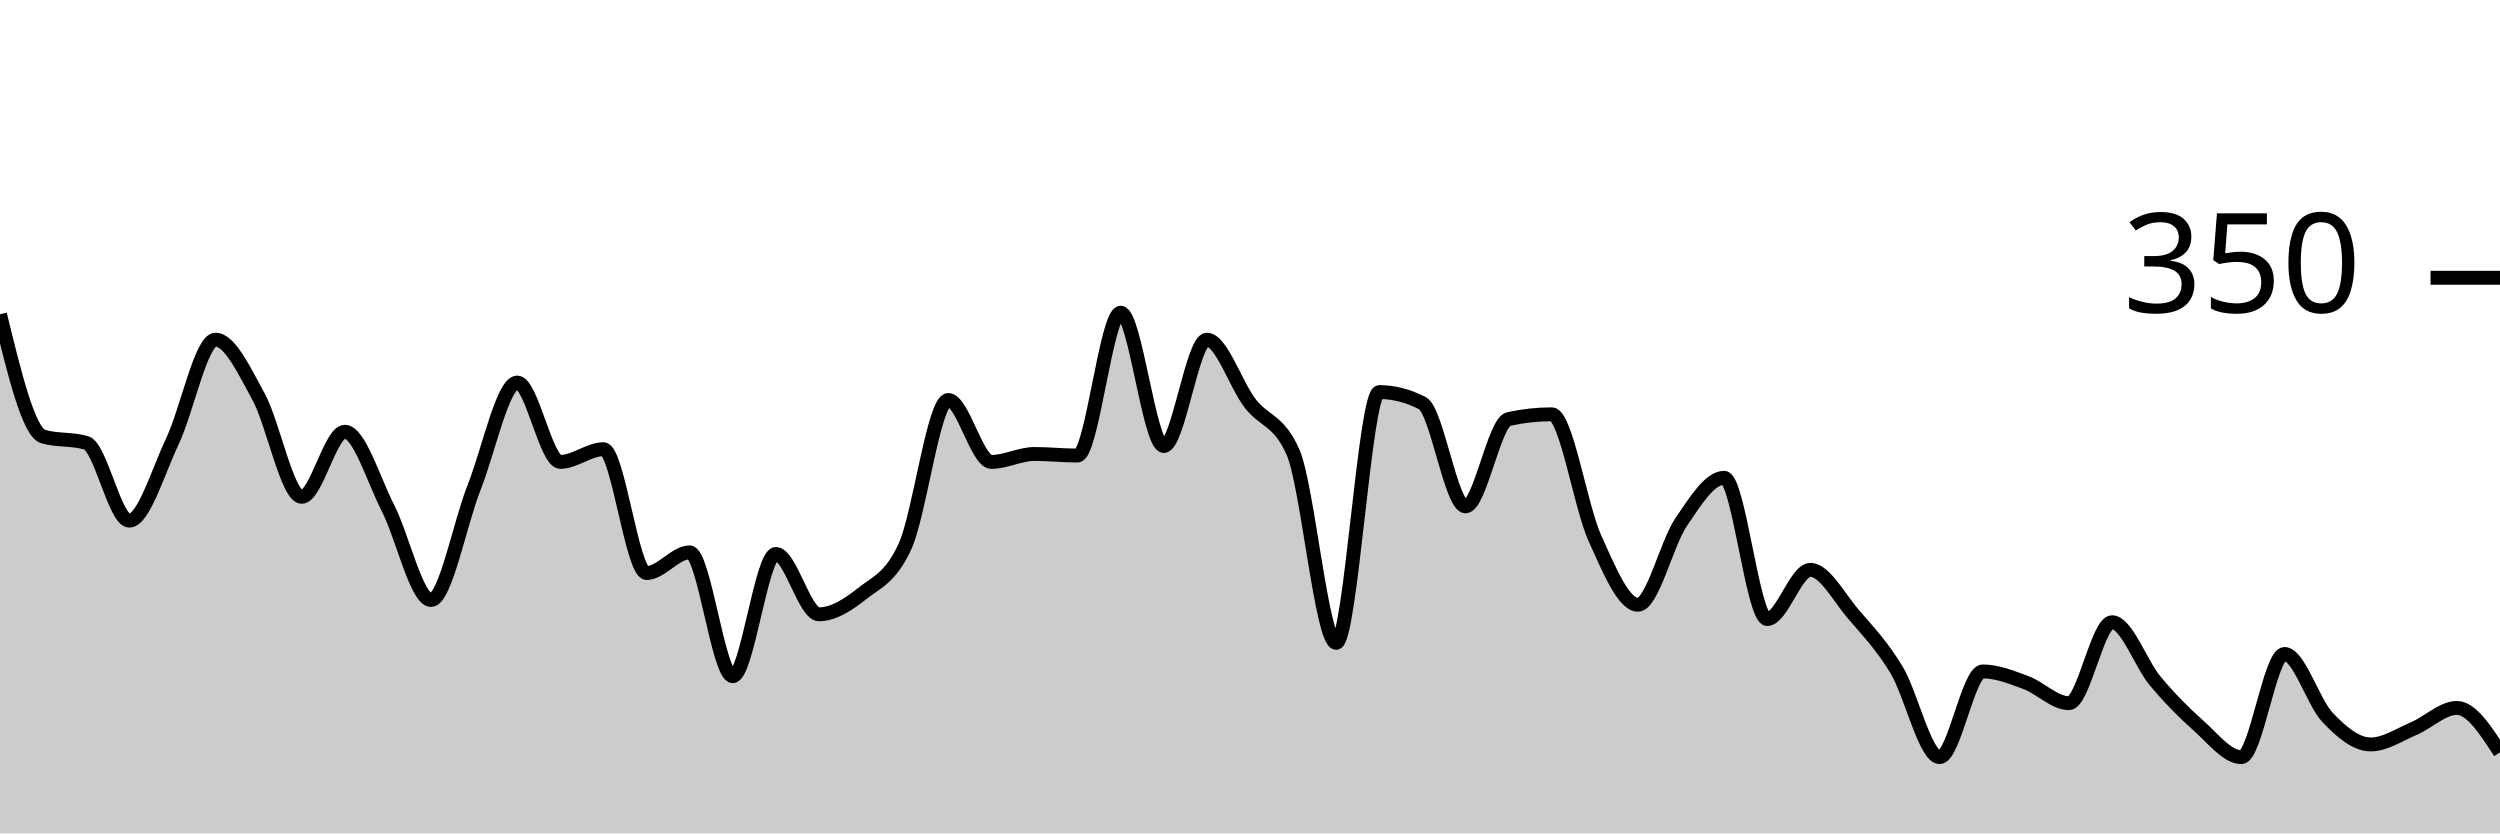
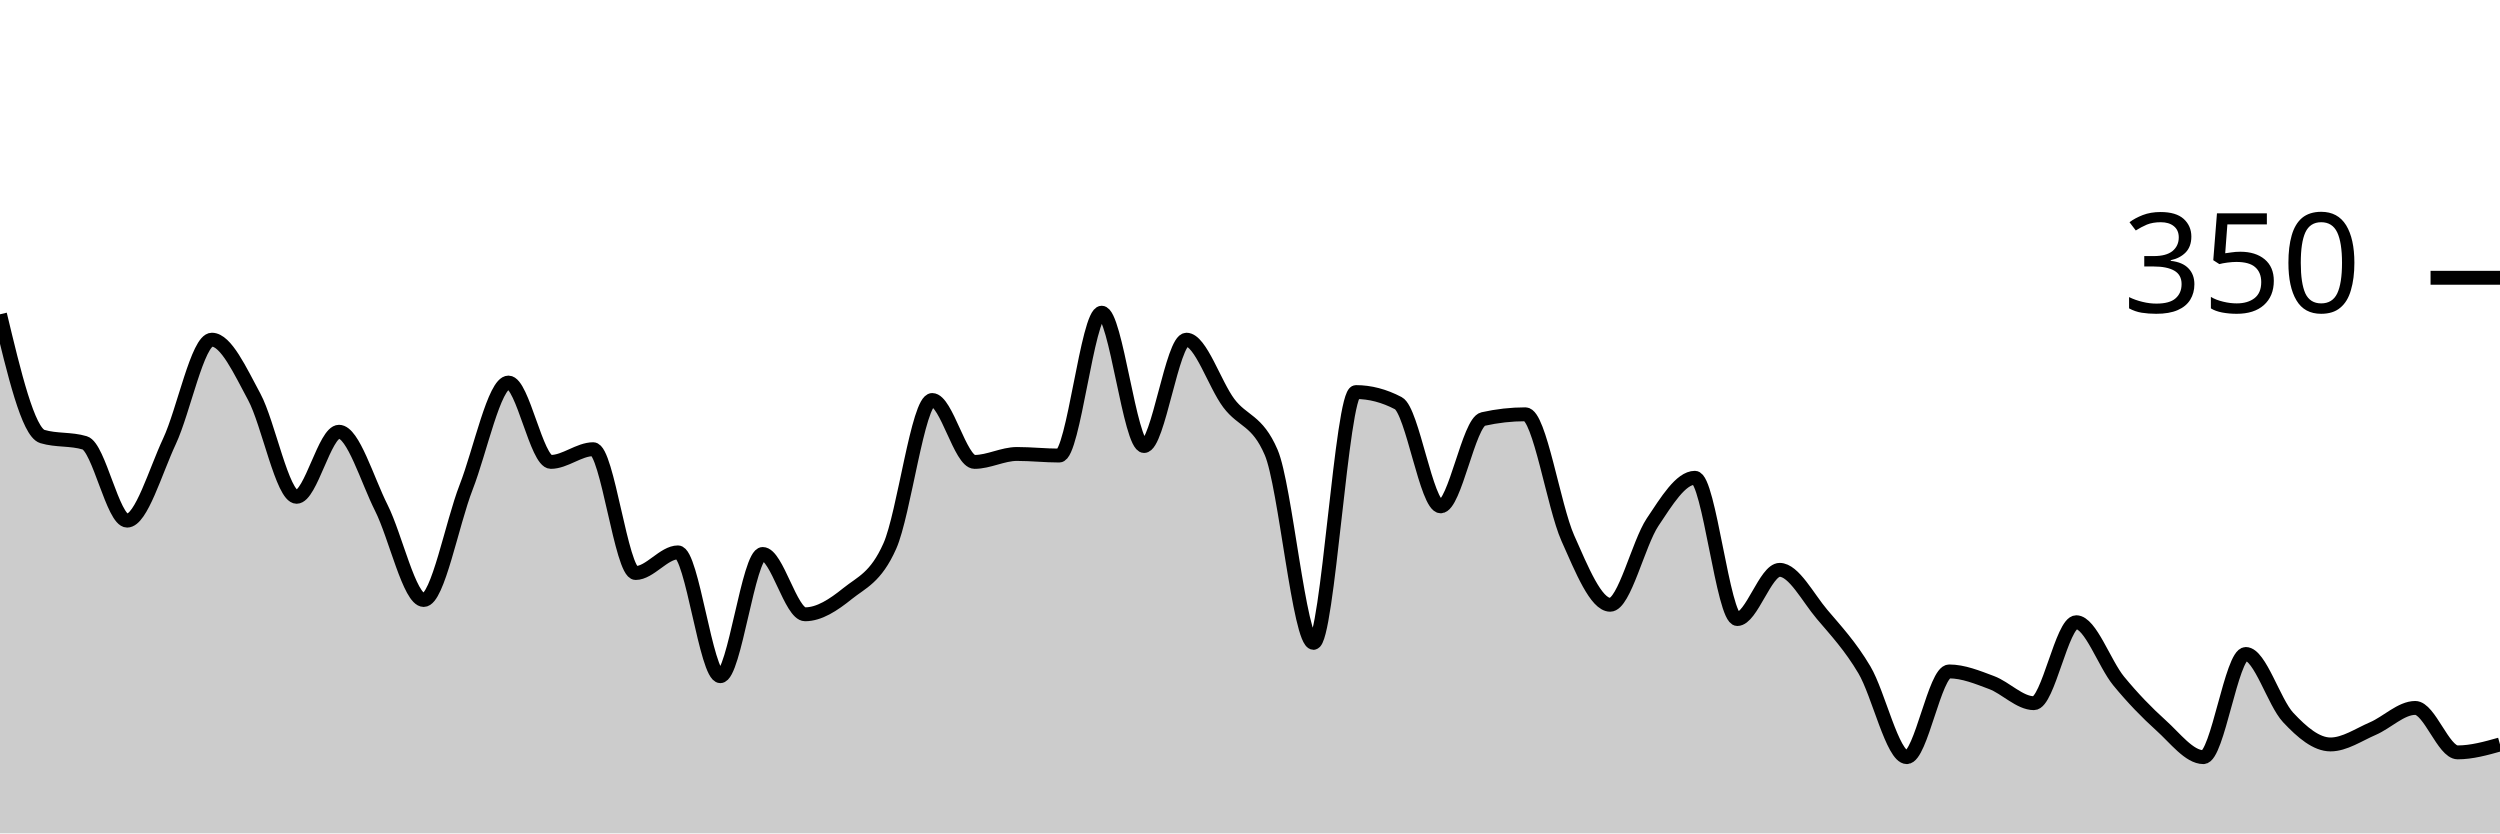
<svg xmlns="http://www.w3.org/2000/svg" viewBox="0 0 180 60">
  <g transform="translate(0,20)">
-     <path class="area" fill="rgba(0, 0, 0, 0.2)" d="M0,2.629C1.034,6.876,2.069,11.124,3.103,11.429C4.138,11.733,5.172,11.581,6.207,11.886C7.241,12.19,8.276,17.486,9.31,17.486C10.345,17.486,11.379,13.943,12.414,11.771C13.448,9.6,14.483,4.457,15.517,4.457C16.552,4.457,17.586,6.686,18.621,8.571C19.655,10.457,20.69,15.771,21.724,15.771C22.759,15.771,23.793,11.086,24.828,11.086C25.862,11.086,26.897,14.552,27.931,16.571C28.966,18.59,30,23.2,31.034,23.2C32.069,23.2,33.103,17.695,34.138,15.086C35.172,12.476,36.207,7.543,37.241,7.543C38.276,7.543,39.31,13.257,40.345,13.257C41.379,13.257,42.414,12.343,43.448,12.343C44.483,12.343,45.517,21.257,46.552,21.257C47.586,21.257,48.621,19.771,49.655,19.771C50.69,19.771,51.724,28.686,52.759,28.686C53.793,28.686,54.828,19.886,55.862,19.886C56.897,19.886,57.931,24.229,58.966,24.229C60,24.229,61.034,23.562,62.069,22.743C63.103,21.924,64.138,21.6,65.172,19.314C66.207,17.029,67.241,8.8,68.276,8.8C69.31,8.8,70.345,13.257,71.379,13.257C72.414,13.257,73.448,12.686,74.483,12.686C75.517,12.686,76.552,12.8,77.586,12.8C78.621,12.8,79.655,2.514,80.69,2.514C81.724,2.514,82.759,12.114,83.793,12.114C84.828,12.114,85.862,4.457,86.897,4.457C87.931,4.457,88.966,7.676,90,9.029C91.034,10.381,92.069,10.21,93.103,12.571C94.138,14.933,95.172,26.286,96.207,26.286C97.241,26.286,98.276,8.229,99.31,8.229C100.345,8.229,101.379,8.495,102.414,9.029C103.448,9.562,104.483,16.457,105.517,16.457C106.552,16.457,107.586,10.4,108.621,10.171C109.655,9.943,110.69,9.829,111.724,9.829C112.759,9.829,113.793,16.457,114.828,18.743C115.862,21.029,116.897,23.543,117.931,23.543C118.966,23.543,120,19.124,121.034,17.6C122.069,16.076,123.103,14.4,124.138,14.4C125.172,14.4,126.207,24.571,127.241,24.571C128.276,24.571,129.31,21.029,130.345,21.029C131.379,21.029,132.414,23.029,133.448,24.229C134.483,25.429,135.517,26.514,136.552,28.229C137.586,29.943,138.621,34.514,139.655,34.514C140.69,34.514,141.724,28.343,142.759,28.343C143.793,28.343,144.828,28.762,145.862,29.143C146.897,29.524,147.931,30.629,148.966,30.629C150,30.629,151.034,24.8,152.069,24.8C153.103,24.8,154.138,27.79,155.172,29.029C156.207,30.267,157.241,31.314,158.276,32.229C159.31,33.143,160.345,34.514,161.379,34.514C162.414,34.514,163.448,27.086,164.483,27.086C165.517,27.086,166.552,30.571,167.586,31.657C168.621,32.743,169.655,33.6,170.69,33.6C171.724,33.6,172.759,32.895,173.793,32.457C174.828,32.019,175.862,30.971,176.897,30.971C177.931,30.971,178.966,32.571,180,34.171L180,40C178.966,40,177.931,40,176.897,40C175.862,40,174.828,40,173.793,40C172.759,40,171.724,40,170.69,40C169.655,40,168.621,40,167.586,40C166.552,40,165.517,40,164.483,40C163.448,40,162.414,40,161.379,40C160.345,40,159.31,40,158.276,40C157.241,40,156.207,40,155.172,40C154.138,40,153.103,40,152.069,40C151.034,40,150,40,148.966,40C147.931,40,146.897,40,145.862,40C144.828,40,143.793,40,142.759,40C141.724,40,140.69,40,139.655,40C138.621,40,137.586,40,136.552,40C135.517,40,134.483,40,133.448,40C132.414,40,131.379,40,130.345,40C129.31,40,128.276,40,127.241,40C126.207,40,125.172,40,124.138,40C123.103,40,122.069,40,121.034,40C120,40,118.966,40,117.931,40C116.897,40,115.862,40,114.828,40C113.793,40,112.759,40,111.724,40C110.69,40,109.655,40,108.621,40C107.586,40,106.552,40,105.517,40C104.483,40,103.448,40,102.414,40C101.379,40,100.345,40,99.31,40C98.276,40,97.241,40,96.207,40C95.172,40,94.138,40,93.103,40C92.069,40,91.034,40,90,40C88.966,40,87.931,40,86.897,40C85.862,40,84.828,40,83.793,40C82.759,40,81.724,40,80.69,40C79.655,40,78.621,40,77.586,40C76.552,40,75.517,40,74.483,40C73.448,40,72.414,40,71.379,40C70.345,40,69.31,40,68.276,40C67.241,40,66.207,40,65.172,40C64.138,40,63.103,40,62.069,40C61.034,40,60,40,58.966,40C57.931,40,56.897,40,55.862,40C54.828,40,53.793,40,52.759,40C51.724,40,50.69,40,49.655,40C48.621,40,47.586,40,46.552,40C45.517,40,44.483,40,43.448,40C42.414,40,41.379,40,40.345,40C39.31,40,38.276,40,37.241,40C36.207,40,35.172,40,34.138,40C33.103,40,32.069,40,31.034,40C30,40,28.966,40,27.931,40C26.897,40,25.862,40,24.828,40C23.793,40,22.759,40,21.724,40C20.69,40,19.655,40,18.621,40C17.586,40,16.552,40,15.517,40C14.483,40,13.448,40,12.414,40C11.379,40,10.345,40,9.31,40C8.276,40,7.241,40,6.207,40C5.172,40,4.138,40,3.103,40C2.069,40,1.034,40,0,40Z" />
-     <path class="line" stroke="black" fill="none" d="M0,2.629C1.034,6.876,2.069,11.124,3.103,11.429C4.138,11.733,5.172,11.581,6.207,11.886C7.241,12.19,8.276,17.486,9.31,17.486C10.345,17.486,11.379,13.943,12.414,11.771C13.448,9.6,14.483,4.457,15.517,4.457C16.552,4.457,17.586,6.686,18.621,8.571C19.655,10.457,20.69,15.771,21.724,15.771C22.759,15.771,23.793,11.086,24.828,11.086C25.862,11.086,26.897,14.552,27.931,16.571C28.966,18.59,30,23.2,31.034,23.2C32.069,23.2,33.103,17.695,34.138,15.086C35.172,12.476,36.207,7.543,37.241,7.543C38.276,7.543,39.31,13.257,40.345,13.257C41.379,13.257,42.414,12.343,43.448,12.343C44.483,12.343,45.517,21.257,46.552,21.257C47.586,21.257,48.621,19.771,49.655,19.771C50.69,19.771,51.724,28.686,52.759,28.686C53.793,28.686,54.828,19.886,55.862,19.886C56.897,19.886,57.931,24.229,58.966,24.229C60,24.229,61.034,23.562,62.069,22.743C63.103,21.924,64.138,21.6,65.172,19.314C66.207,17.029,67.241,8.8,68.276,8.8C69.31,8.8,70.345,13.257,71.379,13.257C72.414,13.257,73.448,12.686,74.483,12.686C75.517,12.686,76.552,12.8,77.586,12.8C78.621,12.8,79.655,2.514,80.69,2.514C81.724,2.514,82.759,12.114,83.793,12.114C84.828,12.114,85.862,4.457,86.897,4.457C87.931,4.457,88.966,7.676,90,9.029C91.034,10.381,92.069,10.21,93.103,12.571C94.138,14.933,95.172,26.286,96.207,26.286C97.241,26.286,98.276,8.229,99.31,8.229C100.345,8.229,101.379,8.495,102.414,9.029C103.448,9.562,104.483,16.457,105.517,16.457C106.552,16.457,107.586,10.4,108.621,10.171C109.655,9.943,110.69,9.829,111.724,9.829C112.759,9.829,113.793,16.457,114.828,18.743C115.862,21.029,116.897,23.543,117.931,23.543C118.966,23.543,120,19.124,121.034,17.6C122.069,16.076,123.103,14.4,124.138,14.4C125.172,14.4,126.207,24.571,127.241,24.571C128.276,24.571,129.31,21.029,130.345,21.029C131.379,21.029,132.414,23.029,133.448,24.229C134.483,25.429,135.517,26.514,136.552,28.229C137.586,29.943,138.621,34.514,139.655,34.514C140.69,34.514,141.724,28.343,142.759,28.343C143.793,28.343,144.828,28.762,145.862,29.143C146.897,29.524,147.931,30.629,148.966,30.629C150,30.629,151.034,24.8,152.069,24.8C153.103,24.8,154.138,27.79,155.172,29.029C156.207,30.267,157.241,31.314,158.276,32.229C159.31,33.143,160.345,34.514,161.379,34.514C162.414,34.514,163.448,27.086,164.483,27.086C165.517,27.086,166.552,30.571,167.586,31.657C168.621,32.743,169.655,33.6,170.69,33.6C171.724,33.6,172.759,32.895,173.793,32.457C174.828,32.019,175.862,30.971,176.897,30.971C177.931,30.971,178.966,32.571,180,34.171" />
+     <path class="area" fill="rgba(0, 0, 0, 0.2)" d="M0,2.629C1.017,6.876,2.034,11.124,3.051,11.429C4.068,11.733,5.085,11.581,6.102,11.886C7.119,12.19,8.136,17.486,9.153,17.486C10.169,17.486,11.186,13.943,12.203,11.771C13.22,9.6,14.237,4.457,15.254,4.457C16.271,4.457,17.288,6.686,18.305,8.571C19.322,10.457,20.339,15.771,21.356,15.771C22.373,15.771,23.39,11.086,24.407,11.086C25.424,11.086,26.441,14.552,27.458,16.571C28.475,18.59,29.492,23.2,30.508,23.2C31.525,23.2,32.542,17.695,33.559,15.086C34.576,12.476,35.593,7.543,36.61,7.543C37.627,7.543,38.644,13.257,39.661,13.257C40.678,13.257,41.695,12.343,42.712,12.343C43.729,12.343,44.746,21.257,45.763,21.257C46.78,21.257,47.797,19.771,48.814,19.771C49.831,19.771,50.847,28.686,51.864,28.686C52.881,28.686,53.898,19.886,54.915,19.886C55.932,19.886,56.949,24.229,57.966,24.229C58.983,24.229,60,23.562,61.017,22.743C62.034,21.924,63.051,21.6,64.068,19.314C65.085,17.029,66.102,8.8,67.119,8.8C68.136,8.8,69.153,13.257,70.169,13.257C71.186,13.257,72.203,12.686,73.22,12.686C74.237,12.686,75.254,12.8,76.271,12.8C77.288,12.8,78.305,2.514,79.322,2.514C80.339,2.514,81.356,12.114,82.373,12.114C83.39,12.114,84.407,4.457,85.424,4.457C86.441,4.457,87.458,7.676,88.475,9.029C89.492,10.381,90.508,10.21,91.525,12.571C92.542,14.933,93.559,26.286,94.576,26.286C95.593,26.286,96.61,8.229,97.627,8.229C98.644,8.229,99.661,8.495,100.678,9.029C101.695,9.562,102.712,16.457,103.729,16.457C104.746,16.457,105.763,10.4,106.78,10.171C107.797,9.943,108.814,9.829,109.831,9.829C110.847,9.829,111.864,16.457,112.881,18.743C113.898,21.029,114.915,23.543,115.932,23.543C116.949,23.543,117.966,19.124,118.983,17.6C120,16.076,121.017,14.4,122.034,14.4C123.051,14.4,124.068,24.571,125.085,24.571C126.102,24.571,127.119,21.029,128.136,21.029C129.153,21.029,130.169,23.029,131.186,24.229C132.203,25.429,133.22,26.514,134.237,28.229C135.254,29.943,136.271,34.514,137.288,34.514C138.305,34.514,139.322,28.343,140.339,28.343C141.356,28.343,142.373,28.762,143.39,29.143C144.407,29.524,145.424,30.629,146.441,30.629C147.458,30.629,148.475,24.8,149.492,24.8C150.508,24.8,151.525,27.79,152.542,29.029C153.559,30.267,154.576,31.314,155.593,32.229C156.61,33.143,157.627,34.514,158.644,34.514C159.661,34.514,160.678,27.086,161.695,27.086C162.712,27.086,163.729,30.571,164.746,31.657C165.763,32.743,166.78,33.6,167.797,33.6C168.814,33.6,169.831,32.895,170.847,32.457C171.864,32.019,172.881,30.971,173.898,30.971C174.915,30.971,175.932,34.171,176.949,34.171C177.966,34.171,178.983,33.886,180,33.6L180,40C178.983,40,177.966,40,176.949,40C175.932,40,174.915,40,173.898,40C172.881,40,171.864,40,170.847,40C169.831,40,168.814,40,167.797,40C166.78,40,165.763,40,164.746,40C163.729,40,162.712,40,161.695,40C160.678,40,159.661,40,158.644,40C157.627,40,156.61,40,155.593,40C154.576,40,153.559,40,152.542,40C151.525,40,150.508,40,149.492,40C148.475,40,147.458,40,146.441,40C145.424,40,144.407,40,143.39,40C142.373,40,141.356,40,140.339,40C139.322,40,138.305,40,137.288,40C136.271,40,135.254,40,134.237,40C133.22,40,132.203,40,131.186,40C130.169,40,129.153,40,128.136,40C127.119,40,126.102,40,125.085,40C124.068,40,123.051,40,122.034,40C121.017,40,120,40,118.983,40C117.966,40,116.949,40,115.932,40C114.915,40,113.898,40,112.881,40C111.864,40,110.847,40,109.831,40C108.814,40,107.797,40,106.78,40C105.763,40,104.746,40,103.729,40C102.712,40,101.695,40,100.678,40C99.661,40,98.644,40,97.627,40C96.61,40,95.593,40,94.576,40C93.559,40,92.542,40,91.525,40C90.508,40,89.492,40,88.475,40C87.458,40,86.441,40,85.424,40C84.407,40,83.39,40,82.373,40C81.356,40,80.339,40,79.322,40C78.305,40,77.288,40,76.271,40C75.254,40,74.237,40,73.22,40C72.203,40,71.186,40,70.169,40C69.153,40,68.136,40,67.119,40C66.102,40,65.085,40,64.068,40C63.051,40,62.034,40,61.017,40C60,40,58.983,40,57.966,40C56.949,40,55.932,40,54.915,40C53.898,40,52.881,40,51.864,40C50.847,40,49.831,40,48.814,40C47.797,40,46.78,40,45.763,40C44.746,40,43.729,40,42.712,40C41.695,40,40.678,40,39.661,40C38.644,40,37.627,40,36.61,40C35.593,40,34.576,40,33.559,40C32.542,40,31.525,40,30.508,40C29.492,40,28.475,40,27.458,40C26.441,40,25.424,40,24.407,40C23.39,40,22.373,40,21.356,40C20.339,40,19.322,40,18.305,40C17.288,40,16.271,40,15.254,40C14.237,40,13.22,40,12.203,40C11.186,40,10.169,40,9.153,40C8.136,40,7.119,40,6.102,40C5.085,40,4.068,40,3.051,40C2.034,40,1.017,40,0,40Z" />
+     <path class="line" stroke="black" fill="none" d="M0,2.629C1.017,6.876,2.034,11.124,3.051,11.429C4.068,11.733,5.085,11.581,6.102,11.886C7.119,12.19,8.136,17.486,9.153,17.486C10.169,17.486,11.186,13.943,12.203,11.771C13.22,9.6,14.237,4.457,15.254,4.457C16.271,4.457,17.288,6.686,18.305,8.571C19.322,10.457,20.339,15.771,21.356,15.771C22.373,15.771,23.39,11.086,24.407,11.086C25.424,11.086,26.441,14.552,27.458,16.571C28.475,18.59,29.492,23.2,30.508,23.2C31.525,23.2,32.542,17.695,33.559,15.086C34.576,12.476,35.593,7.543,36.61,7.543C37.627,7.543,38.644,13.257,39.661,13.257C40.678,13.257,41.695,12.343,42.712,12.343C43.729,12.343,44.746,21.257,45.763,21.257C46.78,21.257,47.797,19.771,48.814,19.771C49.831,19.771,50.847,28.686,51.864,28.686C52.881,28.686,53.898,19.886,54.915,19.886C55.932,19.886,56.949,24.229,57.966,24.229C58.983,24.229,60,23.562,61.017,22.743C62.034,21.924,63.051,21.6,64.068,19.314C65.085,17.029,66.102,8.8,67.119,8.8C68.136,8.8,69.153,13.257,70.169,13.257C71.186,13.257,72.203,12.686,73.22,12.686C74.237,12.686,75.254,12.8,76.271,12.8C77.288,12.8,78.305,2.514,79.322,2.514C80.339,2.514,81.356,12.114,82.373,12.114C83.39,12.114,84.407,4.457,85.424,4.457C86.441,4.457,87.458,7.676,88.475,9.029C89.492,10.381,90.508,10.21,91.525,12.571C92.542,14.933,93.559,26.286,94.576,26.286C95.593,26.286,96.61,8.229,97.627,8.229C98.644,8.229,99.661,8.495,100.678,9.029C101.695,9.562,102.712,16.457,103.729,16.457C104.746,16.457,105.763,10.4,106.78,10.171C107.797,9.943,108.814,9.829,109.831,9.829C110.847,9.829,111.864,16.457,112.881,18.743C113.898,21.029,114.915,23.543,115.932,23.543C116.949,23.543,117.966,19.124,118.983,17.6C120,16.076,121.017,14.4,122.034,14.4C123.051,14.4,124.068,24.571,125.085,24.571C126.102,24.571,127.119,21.029,128.136,21.029C129.153,21.029,130.169,23.029,131.186,24.229C132.203,25.429,133.22,26.514,134.237,28.229C135.254,29.943,136.271,34.514,137.288,34.514C138.305,34.514,139.322,28.343,140.339,28.343C141.356,28.343,142.373,28.762,143.39,29.143C144.407,29.524,145.424,30.629,146.441,30.629C147.458,30.629,148.475,24.8,149.492,24.8C150.508,24.8,151.525,27.79,152.542,29.029C153.559,30.267,154.576,31.314,155.593,32.229C156.61,33.143,157.627,34.514,158.644,34.514C159.661,34.514,160.678,27.086,161.695,27.086C162.712,27.086,163.729,30.571,164.746,31.657C165.763,32.743,166.78,33.6,167.797,33.6C168.814,33.6,169.831,32.895,170.847,32.457C171.864,32.019,172.881,30.971,173.898,30.971C174.915,30.971,175.932,34.171,176.949,34.171C177.966,34.171,178.983,33.886,180,33.6" />
    <path class="axis-ceiling" stroke-width="1" stroke="black" fill="none" d="M175,0L180,0" />
    <text class="axis-ceiling-label" font-family="sans-serif" text-anchor="end" font-size="10px" x="170" y="2.5">350</text>
  </g>
</svg>
